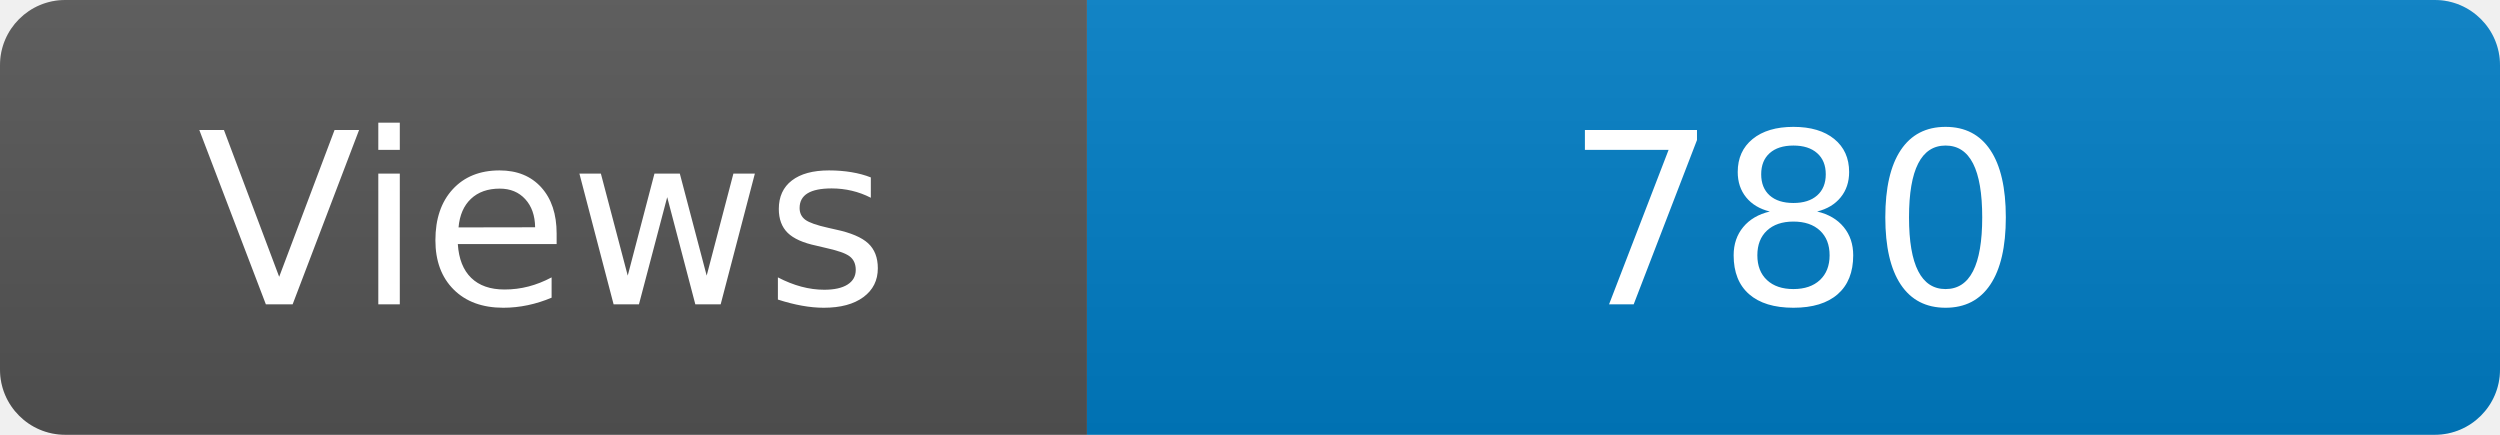
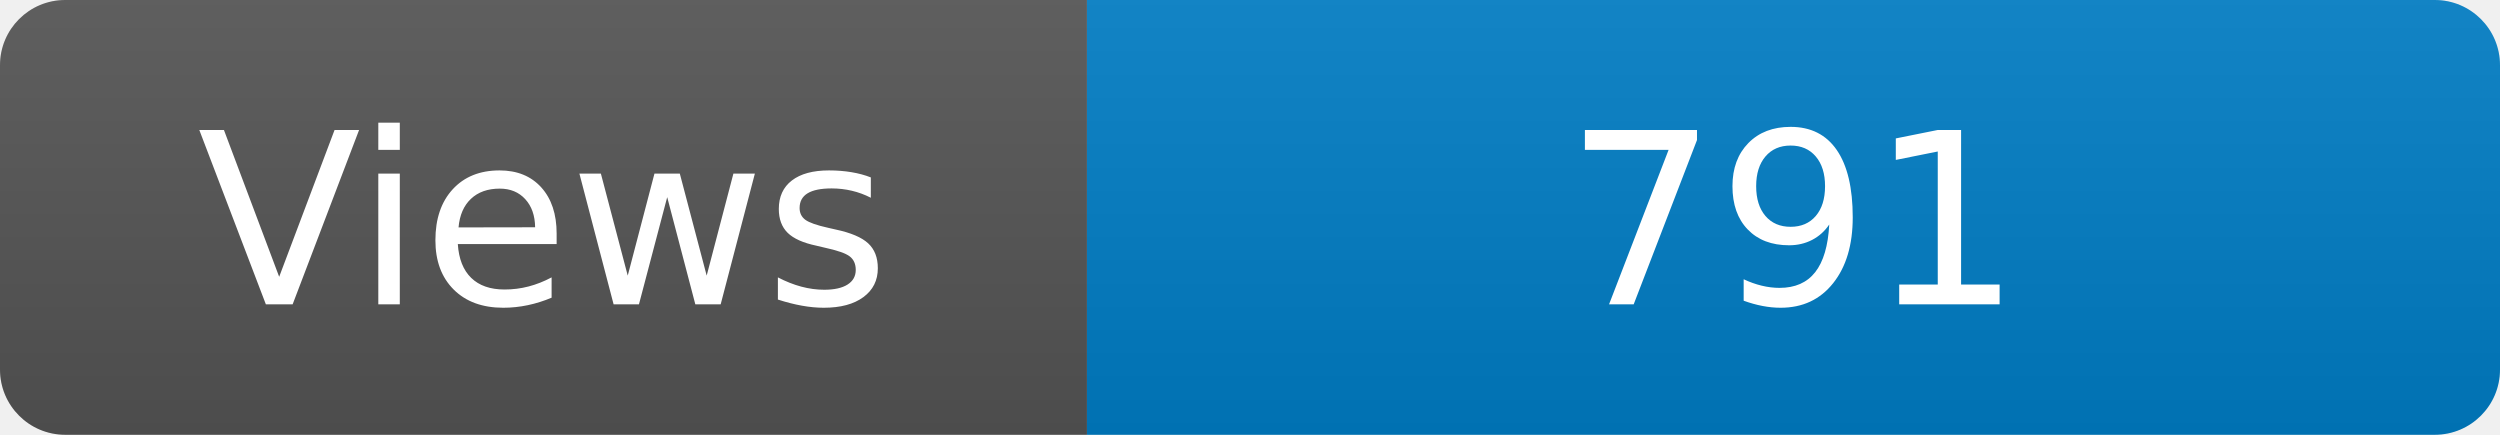
<svg xmlns="http://www.w3.org/2000/svg" width="115" height="20" role="img" aria-label="Maintained?: yes">
  <linearGradient id="s" x2="0" y2="100%">
    <stop offset="0" stop-color="#bbb" stop-opacity=".1" />
    <stop offset="1" stop-opacity=".1" />
  </linearGradient>
  <clipPath id="r">
    <rect width="115" height="20" rx="3" fill="#fff" />
  </clipPath>
  <g clip-path="url(#r)">
    <rect width="50" height="20" fill="#555" />
    <rect x="50" width="160" height="20" fill="#007ec6" />
    <rect width="115" height="20" fill="url(#s)" />
  </g>
  <g fill="#fff" text-anchor="middle" font-family="Verdana,Geneva,DejaVu Sans,sans-serif" font-size="110">
    <text x="250" y="140" transform="scale(.1)" fill="#fff">Views</text>
-     <text x="825" y="140" transform="scale(.1)" fill="#fff">780</text>
+     <text x="825" y="140" transform="scale(.1)" fill="#fff">791</text>
  </g>
</svg>
